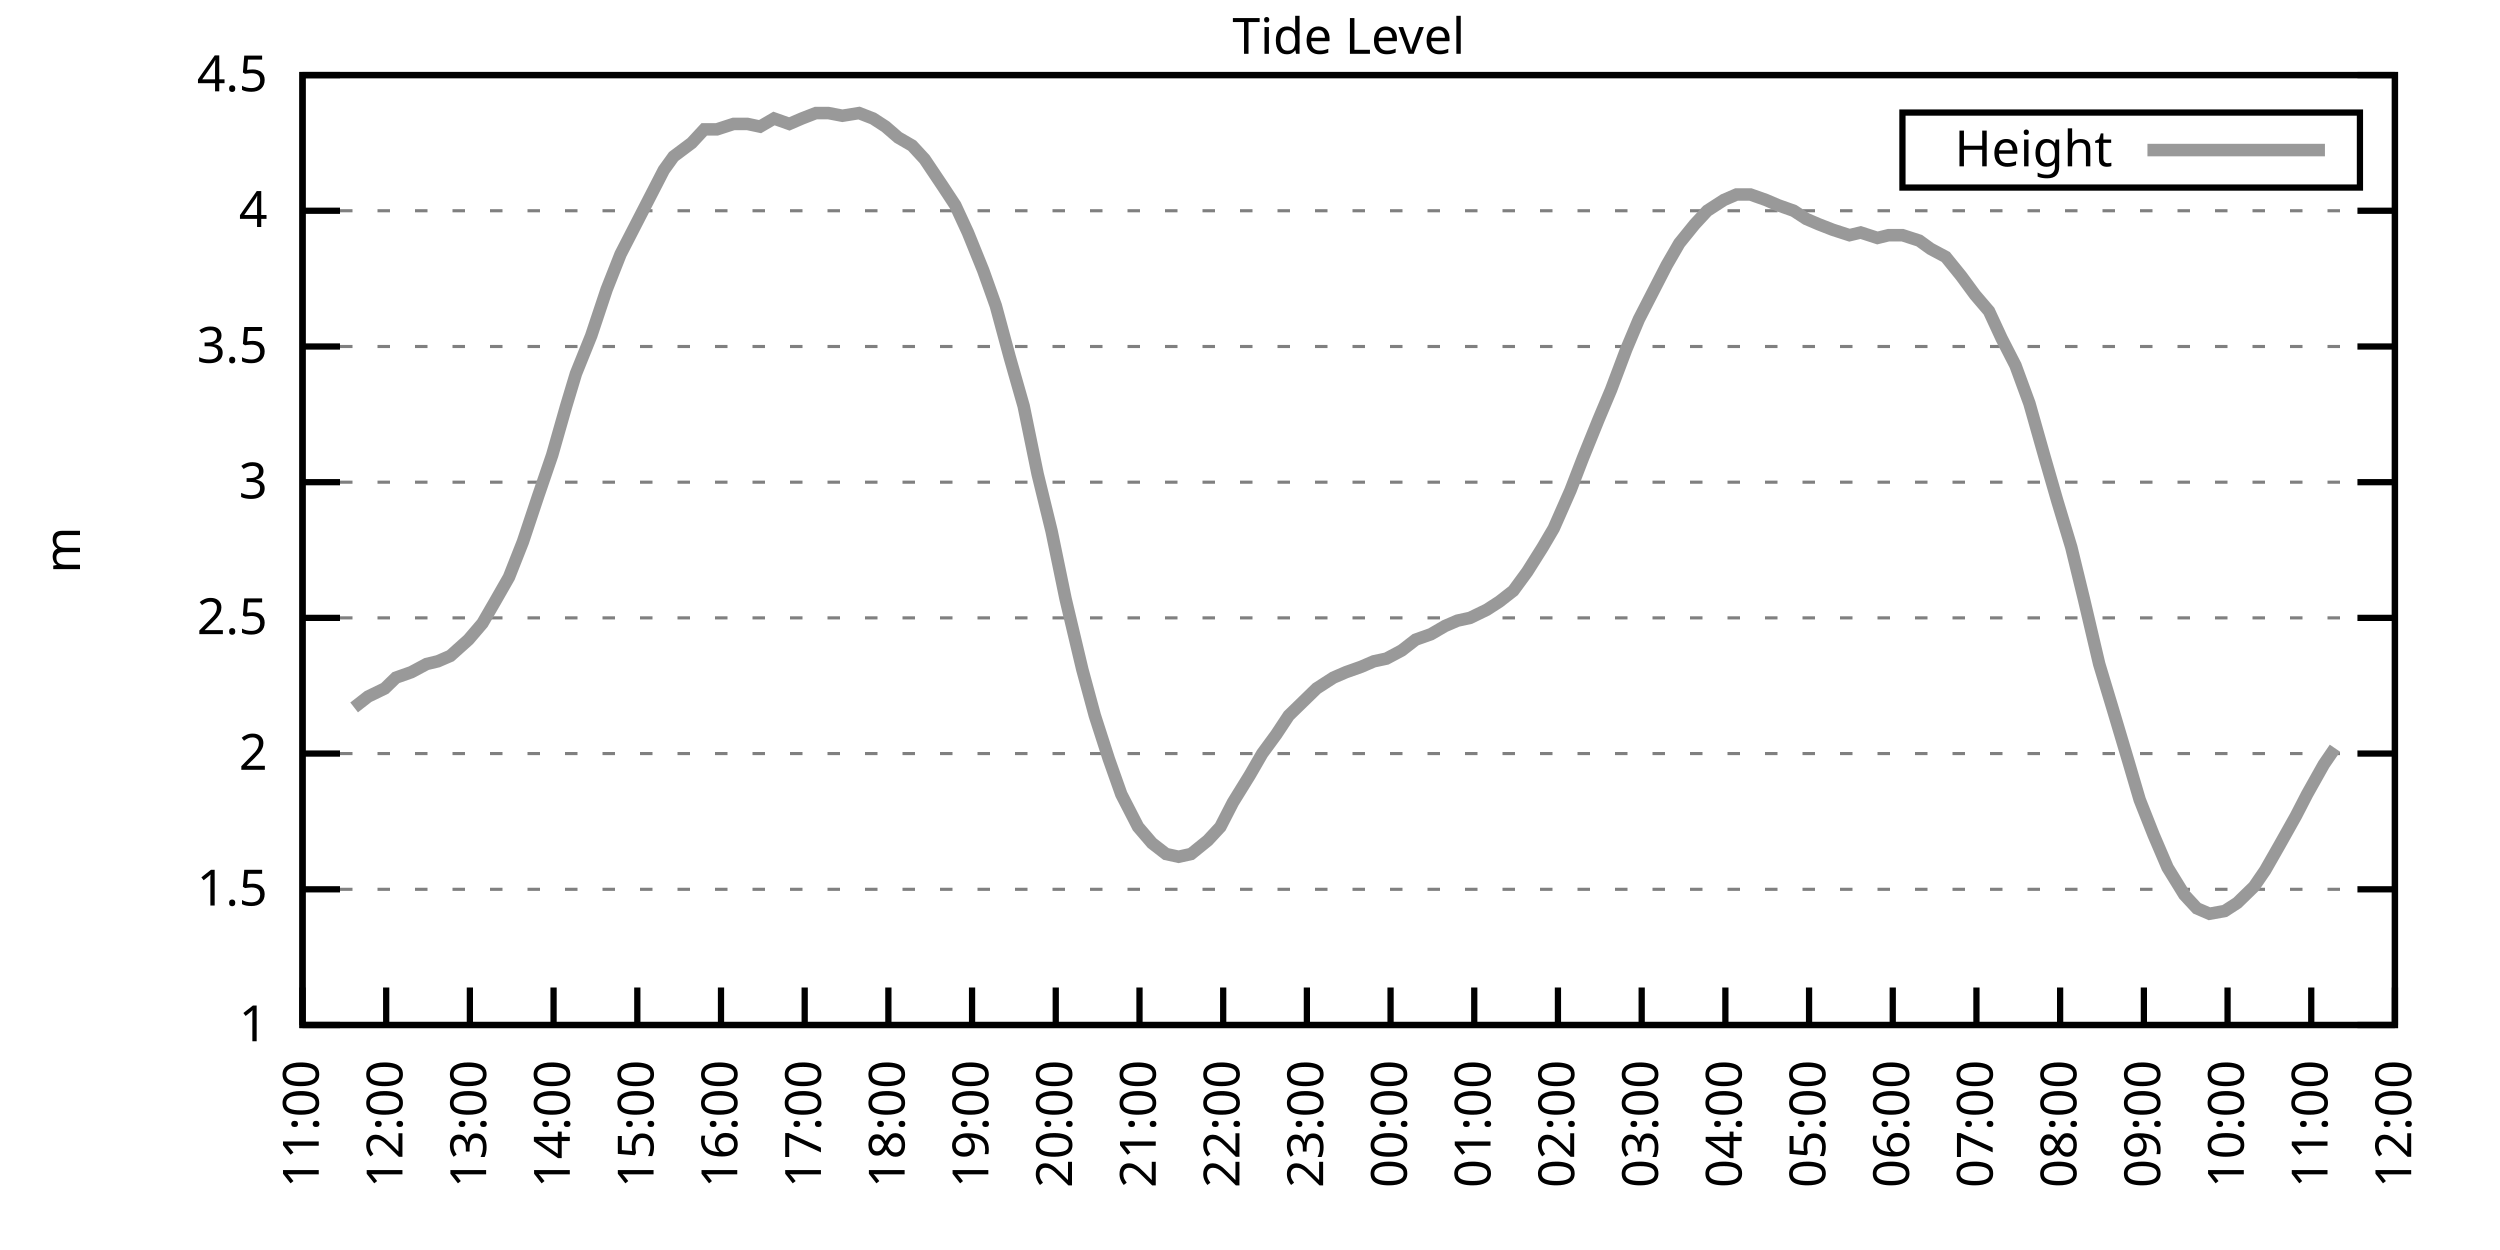
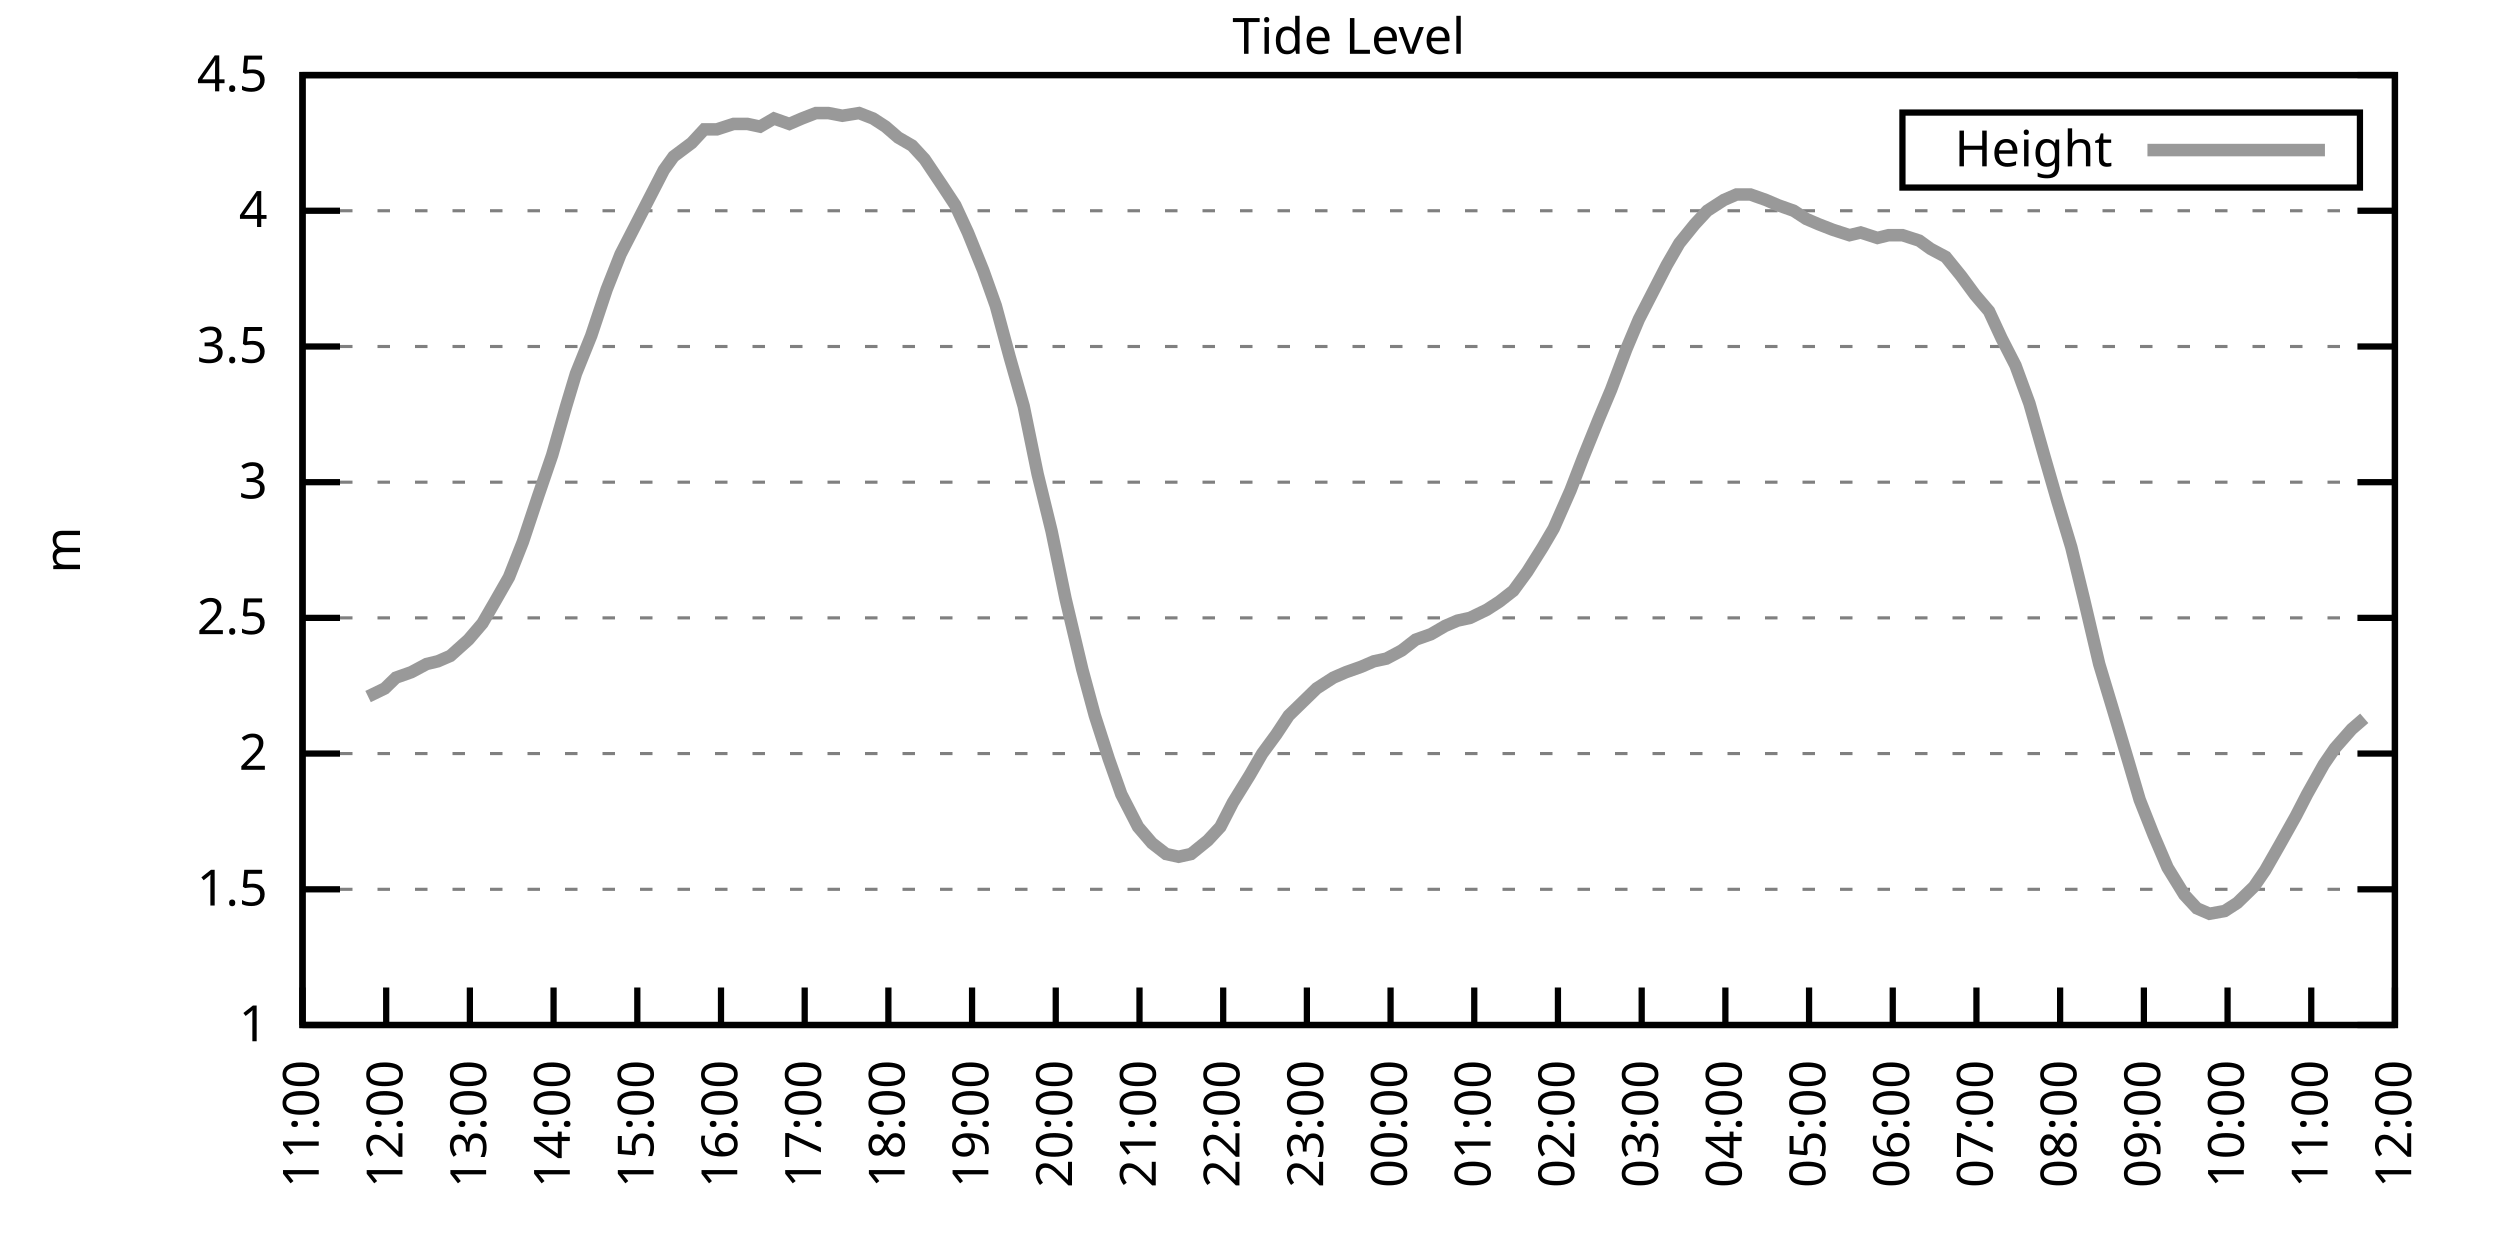
<svg xmlns="http://www.w3.org/2000/svg" xmlns:xlink="http://www.w3.org/1999/xlink" width="400" height="200" viewBox="0 0 400 200">
  <g id="gnuplot_canvas">
    <rect x="0" y="0" width="400" height="200" fill="none" />
    <defs>
      <circle id="gpDot" r="0.5" stroke-width="0.5" stroke="currentColor" />
      <path id="gpPt0" stroke-width="0.333" stroke="currentColor" d="M-1,0 h2 M0,-1 v2" />
      <path id="gpPt1" stroke-width="0.333" stroke="currentColor" d="M-1,-1 L1,1 M1,-1 L-1,1" />
      <path id="gpPt2" stroke-width="0.333" stroke="currentColor" d="M-1,0 L1,0 M0,-1 L0,1 M-1,-1 L1,1 M-1,1 L1,-1" />
      <rect id="gpPt3" stroke-width="0.333" stroke="currentColor" x="-1" y="-1" width="2" height="2" />
      <rect id="gpPt4" stroke-width="0.333" stroke="currentColor" fill="currentColor" x="-1" y="-1" width="2" height="2" />
      <circle id="gpPt5" stroke-width="0.333" stroke="currentColor" cx="0" cy="0" r="1" />
      <use xlink:href="#gpPt5" id="gpPt6" fill="currentColor" stroke="none" />
      <path id="gpPt7" stroke-width="0.333" stroke="currentColor" d="M0,-1.33 L-1.33,0.67 L1.33,0.67 z" />
      <use xlink:href="#gpPt7" id="gpPt8" fill="currentColor" stroke="none" />
      <use xlink:href="#gpPt7" id="gpPt9" stroke="currentColor" transform="rotate(180)" />
      <use xlink:href="#gpPt9" id="gpPt10" fill="currentColor" stroke="none" />
      <use xlink:href="#gpPt3" id="gpPt11" stroke="currentColor" transform="rotate(45)" />
      <use xlink:href="#gpPt11" id="gpPt12" fill="currentColor" stroke="none" />
      <path id="gpPt13" stroke-width="0.333" stroke="currentColor" d="M0,1.330 L1.265,0.411 L0.782,-1.067 L-0.782,-1.076 L-1.265,0.411 z" />
      <use xlink:href="#gpPt13" id="gpPt14" fill="currentColor" stroke="none" />
      <filter id="textbox" filterUnits="objectBoundingBox" x="0" y="0" height="1" width="1">
        <feFlood flood-color="white" flood-opacity="1" result="bgnd" />
        <feComposite in="SourceGraphic" in2="bgnd" operator="atop" />
      </filter>
      <filter id="greybox" filterUnits="objectBoundingBox" x="0" y="0" height="1" width="1">
        <feFlood flood-color="lightgrey" flood-opacity="1" result="grey" />
        <feComposite in="SourceGraphic" in2="grey" operator="atop" />
      </filter>
    </defs>
    <g fill="none" color="white" stroke="currentColor" stroke-width="1.00" stroke-linecap="butt" stroke-linejoin="miter">
</g>
    <g fill="none" color="black" stroke="currentColor" stroke-width="1.00" stroke-linecap="butt" stroke-linejoin="miter">
      <g stroke="none" shape-rendering="crispEdges">
        <polygon fill="rgb(255, 255, 255)" points="48.40,164.00 383.18,164.00 383.18,12.02 48.40,12.02 " />
      </g>
    </g>
    <g fill="none" color="black" stroke="currentColor" stroke-width="1.00" stroke-linecap="butt" stroke-linejoin="miter">
</g>
    <g fill="none" color="black" stroke="black" stroke-width="0.50" stroke-linecap="butt" stroke-linejoin="miter">
</g>
    <g fill="none" color="gray" stroke="currentColor" stroke-width="0.50" stroke-linecap="butt" stroke-linejoin="miter">
      <path stroke="gray" stroke-dasharray="2,4" class="gridline" d="M48.40,164.00 L383.19,164.00  " />
    </g>
    <g fill="none" color="gray" stroke="gray" stroke-width="1.00" stroke-linecap="butt" stroke-linejoin="miter">
</g>
    <g fill="none" color="black" stroke="currentColor" stroke-width="1.00" stroke-linecap="butt" stroke-linejoin="miter">
      <path stroke="black" d="M48.40,164.00 L54.40,164.00 M383.19,164.00 L377.19,164.00  " />
      <g transform="translate(42.80,166.60)" stroke="none" fill="black" font-family="Sans" font-size="8.00" text-anchor="end">
        <text>
          <tspan font-family="Sans"> 1</tspan>
        </text>
      </g>
    </g>
    <g fill="none" color="black" stroke="currentColor" stroke-width="1.00" stroke-linecap="butt" stroke-linejoin="miter">
</g>
    <g fill="none" color="black" stroke="black" stroke-width="0.50" stroke-linecap="butt" stroke-linejoin="miter">
</g>
    <g fill="none" color="gray" stroke="currentColor" stroke-width="0.50" stroke-linecap="butt" stroke-linejoin="miter">
      <path stroke="gray" stroke-dasharray="2,4" class="gridline" d="M48.40,142.29 L383.19,142.29  " />
    </g>
    <g fill="none" color="gray" stroke="gray" stroke-width="1.00" stroke-linecap="butt" stroke-linejoin="miter">
</g>
    <g fill="none" color="black" stroke="currentColor" stroke-width="1.00" stroke-linecap="butt" stroke-linejoin="miter">
      <path stroke="black" d="M48.40,142.29 L54.40,142.29 M383.19,142.29 L377.19,142.29  " />
      <g transform="translate(42.80,144.89)" stroke="none" fill="black" font-family="Sans" font-size="8.00" text-anchor="end">
        <text>
          <tspan font-family="Sans"> 1.5</tspan>
        </text>
      </g>
    </g>
    <g fill="none" color="black" stroke="currentColor" stroke-width="1.00" stroke-linecap="butt" stroke-linejoin="miter">
</g>
    <g fill="none" color="black" stroke="black" stroke-width="0.50" stroke-linecap="butt" stroke-linejoin="miter">
</g>
    <g fill="none" color="gray" stroke="currentColor" stroke-width="0.50" stroke-linecap="butt" stroke-linejoin="miter">
      <path stroke="gray" stroke-dasharray="2,4" class="gridline" d="M48.40,120.57 L383.19,120.57  " />
    </g>
    <g fill="none" color="gray" stroke="gray" stroke-width="1.00" stroke-linecap="butt" stroke-linejoin="miter">
</g>
    <g fill="none" color="black" stroke="currentColor" stroke-width="1.00" stroke-linecap="butt" stroke-linejoin="miter">
      <path stroke="black" d="M48.40,120.57 L54.40,120.57 M383.19,120.57 L377.19,120.57  " />
      <g transform="translate(42.80,123.17)" stroke="none" fill="black" font-family="Sans" font-size="8.00" text-anchor="end">
        <text>
          <tspan font-family="Sans"> 2</tspan>
        </text>
      </g>
    </g>
    <g fill="none" color="black" stroke="currentColor" stroke-width="1.00" stroke-linecap="butt" stroke-linejoin="miter">
</g>
    <g fill="none" color="black" stroke="black" stroke-width="0.50" stroke-linecap="butt" stroke-linejoin="miter">
</g>
    <g fill="none" color="gray" stroke="currentColor" stroke-width="0.50" stroke-linecap="butt" stroke-linejoin="miter">
      <path stroke="gray" stroke-dasharray="2,4" class="gridline" d="M48.40,98.86 L383.19,98.86  " />
    </g>
    <g fill="none" color="gray" stroke="gray" stroke-width="1.00" stroke-linecap="butt" stroke-linejoin="miter">
</g>
    <g fill="none" color="black" stroke="currentColor" stroke-width="1.00" stroke-linecap="butt" stroke-linejoin="miter">
      <path stroke="black" d="M48.40,98.86 L54.40,98.86 M383.19,98.86 L377.19,98.86  " />
      <g transform="translate(42.80,101.46)" stroke="none" fill="black" font-family="Sans" font-size="8.00" text-anchor="end">
        <text>
          <tspan font-family="Sans"> 2.5</tspan>
        </text>
      </g>
    </g>
    <g fill="none" color="black" stroke="currentColor" stroke-width="1.00" stroke-linecap="butt" stroke-linejoin="miter">
</g>
    <g fill="none" color="black" stroke="black" stroke-width="0.50" stroke-linecap="butt" stroke-linejoin="miter">
</g>
    <g fill="none" color="gray" stroke="currentColor" stroke-width="0.50" stroke-linecap="butt" stroke-linejoin="miter">
      <path stroke="gray" stroke-dasharray="2,4" class="gridline" d="M48.40,77.15 L383.19,77.15  " />
    </g>
    <g fill="none" color="gray" stroke="gray" stroke-width="1.00" stroke-linecap="butt" stroke-linejoin="miter">
</g>
    <g fill="none" color="black" stroke="currentColor" stroke-width="1.00" stroke-linecap="butt" stroke-linejoin="miter">
      <path stroke="black" d="M48.40,77.15 L54.40,77.15 M383.19,77.15 L377.19,77.15  " />
      <g transform="translate(42.80,79.75)" stroke="none" fill="black" font-family="Sans" font-size="8.00" text-anchor="end">
        <text>
          <tspan font-family="Sans"> 3</tspan>
        </text>
      </g>
    </g>
    <g fill="none" color="black" stroke="currentColor" stroke-width="1.00" stroke-linecap="butt" stroke-linejoin="miter">
</g>
    <g fill="none" color="black" stroke="black" stroke-width="0.50" stroke-linecap="butt" stroke-linejoin="miter">
</g>
    <g fill="none" color="gray" stroke="currentColor" stroke-width="0.50" stroke-linecap="butt" stroke-linejoin="miter">
      <path stroke="gray" stroke-dasharray="2,4" class="gridline" d="M48.40,55.44 L383.19,55.44  " />
    </g>
    <g fill="none" color="gray" stroke="gray" stroke-width="1.00" stroke-linecap="butt" stroke-linejoin="miter">
</g>
    <g fill="none" color="black" stroke="currentColor" stroke-width="1.00" stroke-linecap="butt" stroke-linejoin="miter">
      <path stroke="black" d="M48.40,55.44 L54.40,55.44 M383.19,55.44 L377.19,55.44  " />
      <g transform="translate(42.80,58.04)" stroke="none" fill="black" font-family="Sans" font-size="8.00" text-anchor="end">
        <text>
          <tspan font-family="Sans"> 3.5</tspan>
        </text>
      </g>
    </g>
    <g fill="none" color="black" stroke="currentColor" stroke-width="1.00" stroke-linecap="butt" stroke-linejoin="miter">
</g>
    <g fill="none" color="black" stroke="black" stroke-width="0.50" stroke-linecap="butt" stroke-linejoin="miter">
</g>
    <g fill="none" color="gray" stroke="currentColor" stroke-width="0.50" stroke-linecap="butt" stroke-linejoin="miter">
      <path stroke="gray" stroke-dasharray="2,4" class="gridline" d="M48.40,33.72 L383.19,33.72  " />
    </g>
    <g fill="none" color="gray" stroke="gray" stroke-width="1.00" stroke-linecap="butt" stroke-linejoin="miter">
</g>
    <g fill="none" color="black" stroke="currentColor" stroke-width="1.00" stroke-linecap="butt" stroke-linejoin="miter">
      <path stroke="black" d="M48.40,33.72 L54.40,33.72 M383.19,33.72 L377.19,33.72  " />
      <g transform="translate(42.80,36.32)" stroke="none" fill="black" font-family="Sans" font-size="8.00" text-anchor="end">
        <text>
          <tspan font-family="Sans"> 4</tspan>
        </text>
      </g>
    </g>
    <g fill="none" color="black" stroke="currentColor" stroke-width="1.00" stroke-linecap="butt" stroke-linejoin="miter">
</g>
    <g fill="none" color="black" stroke="black" stroke-width="0.50" stroke-linecap="butt" stroke-linejoin="miter">
</g>
    <g fill="none" color="gray" stroke="currentColor" stroke-width="0.50" stroke-linecap="butt" stroke-linejoin="miter">
      <path stroke="gray" stroke-dasharray="2,4" class="gridline" d="M48.40,12.01 L383.19,12.01  " />
    </g>
    <g fill="none" color="gray" stroke="gray" stroke-width="1.00" stroke-linecap="butt" stroke-linejoin="miter">
</g>
    <g fill="none" color="black" stroke="currentColor" stroke-width="1.00" stroke-linecap="butt" stroke-linejoin="miter">
      <path stroke="black" d="M48.40,12.01 L54.40,12.01 M383.19,12.01 L377.19,12.01  " />
      <g transform="translate(42.80,14.61)" stroke="none" fill="black" font-family="Sans" font-size="8.00" text-anchor="end">
        <text>
          <tspan font-family="Sans"> 4.5</tspan>
        </text>
      </g>
    </g>
    <g fill="none" color="black" stroke="currentColor" stroke-width="1.00" stroke-linecap="butt" stroke-linejoin="miter">
      <path stroke="black" d="M48.40,164.00 L48.40,158.00  " />
      <g transform="translate(51.00,169.60) rotate(270.00)" stroke="none" fill="black" font-family="Sans" font-size="8.00" text-anchor="end">
        <text>
          <tspan font-family="Sans">11:00</tspan>
        </text>
      </g>
    </g>
    <g fill="none" color="black" stroke="currentColor" stroke-width="1.00" stroke-linecap="butt" stroke-linejoin="miter">
      <path stroke="black" d="M61.79,164.00 L61.79,158.00  " />
      <g transform="translate(64.39,169.60) rotate(270.00)" stroke="none" fill="black" font-family="Sans" font-size="8.00" text-anchor="end">
        <text>
          <tspan font-family="Sans">12:00</tspan>
        </text>
      </g>
    </g>
    <g fill="none" color="black" stroke="currentColor" stroke-width="1.00" stroke-linecap="butt" stroke-linejoin="miter">
      <path stroke="black" d="M75.18,164.00 L75.18,158.00  " />
      <g transform="translate(77.78,169.60) rotate(270.00)" stroke="none" fill="black" font-family="Sans" font-size="8.00" text-anchor="end">
        <text>
          <tspan font-family="Sans">13:00</tspan>
        </text>
      </g>
    </g>
    <g fill="none" color="black" stroke="currentColor" stroke-width="1.00" stroke-linecap="butt" stroke-linejoin="miter">
      <path stroke="black" d="M88.57,164.00 L88.57,158.00  " />
      <g transform="translate(91.17,169.60) rotate(270.00)" stroke="none" fill="black" font-family="Sans" font-size="8.00" text-anchor="end">
        <text>
          <tspan font-family="Sans">14:00</tspan>
        </text>
      </g>
    </g>
    <g fill="none" color="black" stroke="currentColor" stroke-width="1.00" stroke-linecap="butt" stroke-linejoin="miter">
      <path stroke="black" d="M101.97,164.00 L101.97,158.00  " />
      <g transform="translate(104.57,169.60) rotate(270.00)" stroke="none" fill="black" font-family="Sans" font-size="8.00" text-anchor="end">
        <text>
          <tspan font-family="Sans">15:00</tspan>
        </text>
      </g>
    </g>
    <g fill="none" color="black" stroke="currentColor" stroke-width="1.00" stroke-linecap="butt" stroke-linejoin="miter">
      <path stroke="black" d="M115.36,164.00 L115.36,158.00  " />
      <g transform="translate(117.96,169.60) rotate(270.00)" stroke="none" fill="black" font-family="Sans" font-size="8.00" text-anchor="end">
        <text>
          <tspan font-family="Sans">16:00</tspan>
        </text>
      </g>
    </g>
    <g fill="none" color="black" stroke="currentColor" stroke-width="1.00" stroke-linecap="butt" stroke-linejoin="miter">
      <path stroke="black" d="M128.75,164.00 L128.75,158.00  " />
      <g transform="translate(131.35,169.60) rotate(270.00)" stroke="none" fill="black" font-family="Sans" font-size="8.00" text-anchor="end">
        <text>
          <tspan font-family="Sans">17:00</tspan>
        </text>
      </g>
    </g>
    <g fill="none" color="black" stroke="currentColor" stroke-width="1.00" stroke-linecap="butt" stroke-linejoin="miter">
      <path stroke="black" d="M142.14,164.00 L142.14,158.00  " />
      <g transform="translate(144.74,169.60) rotate(270.00)" stroke="none" fill="black" font-family="Sans" font-size="8.00" text-anchor="end">
        <text>
          <tspan font-family="Sans">18:00</tspan>
        </text>
      </g>
    </g>
    <g fill="none" color="black" stroke="currentColor" stroke-width="1.00" stroke-linecap="butt" stroke-linejoin="miter">
      <path stroke="black" d="M155.53,164.00 L155.53,158.00  " />
      <g transform="translate(158.13,169.60) rotate(270.00)" stroke="none" fill="black" font-family="Sans" font-size="8.00" text-anchor="end">
        <text>
          <tspan font-family="Sans">19:00</tspan>
        </text>
      </g>
    </g>
    <g fill="none" color="black" stroke="currentColor" stroke-width="1.00" stroke-linecap="butt" stroke-linejoin="miter">
      <path stroke="black" d="M168.92,164.00 L168.92,158.00  " />
      <g transform="translate(171.52,169.60) rotate(270.00)" stroke="none" fill="black" font-family="Sans" font-size="8.00" text-anchor="end">
        <text>
          <tspan font-family="Sans">20:00</tspan>
        </text>
      </g>
    </g>
    <g fill="none" color="black" stroke="currentColor" stroke-width="1.00" stroke-linecap="butt" stroke-linejoin="miter">
      <path stroke="black" d="M182.32,164.00 L182.32,158.00  " />
      <g transform="translate(184.92,169.60) rotate(270.00)" stroke="none" fill="black" font-family="Sans" font-size="8.00" text-anchor="end">
        <text>
          <tspan font-family="Sans">21:00</tspan>
        </text>
      </g>
    </g>
    <g fill="none" color="black" stroke="currentColor" stroke-width="1.00" stroke-linecap="butt" stroke-linejoin="miter">
      <path stroke="black" d="M195.71,164.00 L195.71,158.00  " />
      <g transform="translate(198.31,169.60) rotate(270.00)" stroke="none" fill="black" font-family="Sans" font-size="8.00" text-anchor="end">
        <text>
          <tspan font-family="Sans">22:00</tspan>
        </text>
      </g>
    </g>
    <g fill="none" color="black" stroke="currentColor" stroke-width="1.00" stroke-linecap="butt" stroke-linejoin="miter">
      <path stroke="black" d="M209.10,164.00 L209.10,158.00  " />
      <g transform="translate(211.70,169.60) rotate(270.00)" stroke="none" fill="black" font-family="Sans" font-size="8.00" text-anchor="end">
        <text>
          <tspan font-family="Sans">23:00</tspan>
        </text>
      </g>
    </g>
    <g fill="none" color="black" stroke="currentColor" stroke-width="1.00" stroke-linecap="butt" stroke-linejoin="miter">
      <path stroke="black" d="M222.49,164.00 L222.49,158.00  " />
      <g transform="translate(225.09,169.60) rotate(270.00)" stroke="none" fill="black" font-family="Sans" font-size="8.00" text-anchor="end">
        <text>
          <tspan font-family="Sans">00:00</tspan>
        </text>
      </g>
    </g>
    <g fill="none" color="black" stroke="currentColor" stroke-width="1.00" stroke-linecap="butt" stroke-linejoin="miter">
      <path stroke="black" d="M235.88,164.00 L235.88,158.00  " />
      <g transform="translate(238.48,169.60) rotate(270.00)" stroke="none" fill="black" font-family="Sans" font-size="8.00" text-anchor="end">
        <text>
          <tspan font-family="Sans">01:00</tspan>
        </text>
      </g>
    </g>
    <g fill="none" color="black" stroke="currentColor" stroke-width="1.00" stroke-linecap="butt" stroke-linejoin="miter">
      <path stroke="black" d="M249.27,164.00 L249.27,158.00  " />
      <g transform="translate(251.87,169.60) rotate(270.00)" stroke="none" fill="black" font-family="Sans" font-size="8.00" text-anchor="end">
        <text>
          <tspan font-family="Sans">02:00</tspan>
        </text>
      </g>
    </g>
    <g fill="none" color="black" stroke="currentColor" stroke-width="1.00" stroke-linecap="butt" stroke-linejoin="miter">
      <path stroke="black" d="M262.67,164.00 L262.67,158.00  " />
      <g transform="translate(265.27,169.60) rotate(270.00)" stroke="none" fill="black" font-family="Sans" font-size="8.00" text-anchor="end">
        <text>
          <tspan font-family="Sans">03:00</tspan>
        </text>
      </g>
    </g>
    <g fill="none" color="black" stroke="currentColor" stroke-width="1.00" stroke-linecap="butt" stroke-linejoin="miter">
      <path stroke="black" d="M276.06,164.00 L276.06,158.00  " />
      <g transform="translate(278.66,169.60) rotate(270.00)" stroke="none" fill="black" font-family="Sans" font-size="8.00" text-anchor="end">
        <text>
          <tspan font-family="Sans">04:00</tspan>
        </text>
      </g>
    </g>
    <g fill="none" color="black" stroke="currentColor" stroke-width="1.00" stroke-linecap="butt" stroke-linejoin="miter">
      <path stroke="black" d="M289.45,164.00 L289.45,158.00  " />
      <g transform="translate(292.05,169.60) rotate(270.00)" stroke="none" fill="black" font-family="Sans" font-size="8.00" text-anchor="end">
        <text>
          <tspan font-family="Sans">05:00</tspan>
        </text>
      </g>
    </g>
    <g fill="none" color="black" stroke="currentColor" stroke-width="1.00" stroke-linecap="butt" stroke-linejoin="miter">
      <path stroke="black" d="M302.84,164.00 L302.84,158.00  " />
      <g transform="translate(305.44,169.60) rotate(270.00)" stroke="none" fill="black" font-family="Sans" font-size="8.00" text-anchor="end">
        <text>
          <tspan font-family="Sans">06:00</tspan>
        </text>
      </g>
    </g>
    <g fill="none" color="black" stroke="currentColor" stroke-width="1.00" stroke-linecap="butt" stroke-linejoin="miter">
      <path stroke="black" d="M316.23,164.00 L316.23,158.00  " />
      <g transform="translate(318.83,169.60) rotate(270.00)" stroke="none" fill="black" font-family="Sans" font-size="8.00" text-anchor="end">
        <text>
          <tspan font-family="Sans">07:00</tspan>
        </text>
      </g>
    </g>
    <g fill="none" color="black" stroke="currentColor" stroke-width="1.00" stroke-linecap="butt" stroke-linejoin="miter">
      <path stroke="black" d="M329.62,164.00 L329.62,158.00  " />
      <g transform="translate(332.22,169.60) rotate(270.00)" stroke="none" fill="black" font-family="Sans" font-size="8.00" text-anchor="end">
        <text>
          <tspan font-family="Sans">08:00</tspan>
        </text>
      </g>
    </g>
    <g fill="none" color="black" stroke="currentColor" stroke-width="1.00" stroke-linecap="butt" stroke-linejoin="miter">
      <path stroke="black" d="M343.02,164.00 L343.02,158.00  " />
      <g transform="translate(345.62,169.60) rotate(270.00)" stroke="none" fill="black" font-family="Sans" font-size="8.00" text-anchor="end">
        <text>
          <tspan font-family="Sans">09:00</tspan>
        </text>
      </g>
    </g>
    <g fill="none" color="black" stroke="currentColor" stroke-width="1.00" stroke-linecap="butt" stroke-linejoin="miter">
      <path stroke="black" d="M356.41,164.00 L356.41,158.00  " />
      <g transform="translate(359.01,169.60) rotate(270.00)" stroke="none" fill="black" font-family="Sans" font-size="8.00" text-anchor="end">
        <text>
          <tspan font-family="Sans">10:00</tspan>
        </text>
      </g>
    </g>
    <g fill="none" color="black" stroke="currentColor" stroke-width="1.00" stroke-linecap="butt" stroke-linejoin="miter">
      <path stroke="black" d="M369.80,164.00 L369.80,158.00  " />
      <g transform="translate(372.40,169.60) rotate(270.00)" stroke="none" fill="black" font-family="Sans" font-size="8.00" text-anchor="end">
        <text>
          <tspan font-family="Sans">11:00</tspan>
        </text>
      </g>
    </g>
    <g fill="none" color="black" stroke="currentColor" stroke-width="1.00" stroke-linecap="butt" stroke-linejoin="miter">
      <path stroke="black" d="M383.19,164.00 L383.19,158.00  " />
      <g transform="translate(385.79,169.60) rotate(270.00)" stroke="none" fill="black" font-family="Sans" font-size="8.00" text-anchor="end">
        <text>
          <tspan font-family="Sans">12:00</tspan>
        </text>
      </g>
    </g>
    <g fill="none" color="black" stroke="currentColor" stroke-width="1.00" stroke-linecap="butt" stroke-linejoin="miter">
</g>
    <g fill="none" color="black" stroke="currentColor" stroke-width="1.00" stroke-linecap="butt" stroke-linejoin="miter">
      <path stroke="black" d="M48.40,12.01 L48.40,164.00 L383.19,164.00 L383.19,12.01 L48.40,12.01 Z  " />
    </g>
    <g fill="none" color="black" stroke="currentColor" stroke-width="1.00" stroke-linecap="butt" stroke-linejoin="miter">
</g>
    <g fill="none" color="black" stroke="currentColor" stroke-width="1.00" stroke-linecap="butt" stroke-linejoin="miter">
      <path stroke="black" d="M304.39,30.01 L304.39,18.01 L377.59,18.01 L377.59,30.01 L304.39,30.01 Z  " />
    </g>
    <g id="Tide_level_plot_1">
      <g fill="none" color="white" stroke="black" stroke-width="2.00" stroke-linecap="butt" stroke-linejoin="miter">
</g>
      <g fill="none" color="black" stroke="currentColor" stroke-width="2.00" stroke-linecap="butt" stroke-linejoin="miter">
        <g transform="translate(337.99,26.61)" stroke="none" fill="black" font-family="Sans" font-size="8.00" text-anchor="end">
          <text>
            <tspan font-family="Sans">Height</tspan>
          </text>
        </g>
      </g>
      <g fill="none" color="black" stroke="currentColor" stroke-width="2.00" stroke-linecap="butt" stroke-linejoin="miter">
-         <path stroke="rgb(153, 153, 153)" d="M343.59,24.01 L371.99,24.01 M56.66,113.19 L58.89,111.45 L61.57,110.15 L63.35,108.42 L65.81,107.55 L68.26,106.24   L70.05,105.81 L72.06,104.94 L74.96,102.34 L77.19,99.73 L79.20,96.26 L81.43,92.35 L83.66,86.70 L86.12,79.32   L88.35,72.81 L90.58,64.99 L92.15,59.78 L94.60,53.70 L97.06,46.32 L99.29,40.67 L101.30,36.76 L103.53,32.42   L106.21,27.21 L107.77,25.04 L110.67,22.87 L112.68,20.70 L114.69,20.70 L117.37,19.83 L119.60,19.83 L121.61,20.26   L123.84,18.96 L126.29,19.83 L128.30,18.96 L130.54,18.09 L132.54,18.09 L134.78,18.52 L137.45,18.09 L139.69,18.96   L141.69,20.26 L143.70,22.00 L145.94,23.30 L147.94,25.47 L150.85,29.81 L152.85,32.85 L154.86,37.20 L157.32,43.28   L159.33,48.92 L161.56,57.17 L163.79,64.99 L166.02,75.85 L168.25,84.97 L170.49,95.82 L173.17,107.11 L175.17,114.49   L177.41,121.44 L179.41,127.09 L182.09,132.30 L184.32,134.90 L186.56,136.64 L188.57,137.08 L190.57,136.64 L193.25,134.47   L195.26,132.30 L197.27,128.39 L199.95,124.05 L201.96,120.57 L204.19,117.53 L206.20,114.49 L208.43,112.32 L210.66,110.15   L213.34,108.42 L215.35,107.55 L217.80,106.68 L219.81,105.81 L221.82,105.38 L224.28,104.07 L226.51,102.34 L228.96,101.47   L231.20,100.16 L233.20,99.30 L235.21,98.86 L237.89,97.56 L239.90,96.26 L242.13,94.52 L244.36,91.48 L246.82,87.57   L248.60,84.53 L251.28,78.45 L253.29,73.24 L255.75,67.16 L257.76,62.38 L260.21,55.87 L262.22,51.09 L264.67,46.32   L266.68,42.41 L268.69,38.93 L271.15,35.89 L273.16,33.72 L275.83,31.99 L277.84,31.12 L280.07,31.12 L282.53,31.99   L284.54,32.85 L286.99,33.72 L289.00,35.03 L291.01,35.89 L293.24,36.76 L295.92,37.63 L297.71,37.20 L300.39,38.07   L302.17,37.63 L304.40,37.63 L307.08,38.50 L308.87,39.80 L311.32,41.11 L313.78,44.15 L316.01,47.18 L318.24,49.79   L320.25,54.13 L322.48,58.48 L324.71,64.56 L327.17,73.24 L329.18,80.19 L331.41,87.57 L333.42,95.82 L335.87,106.24   L338.10,113.63 L340.56,121.88 L342.35,127.96 L344.58,133.60 L346.81,138.81 L349.49,143.16 L351.50,145.33 L353.51,146.20   L355.96,145.76 L357.97,144.46 L360.65,141.85 L362.43,139.25 L364.66,135.34 L367.34,130.56 L369.13,127.09 L371.81,122.31   L373.59,119.71  " />
+         <path stroke="rgb(153, 153, 153)" d="M343.59,24.01 L371.99,24.01 M58.89,111.45 L61.57,110.15 L63.35,108.42 L65.81,107.55 L68.26,106.24 L70.05,105.81   L72.06,104.94 L74.96,102.34 L77.19,99.73 L79.20,96.26 L81.43,92.35 L83.66,86.70 L86.12,79.32 L88.35,72.81   L90.58,64.99 L92.15,59.78 L94.60,53.70 L97.06,46.32 L99.29,40.67 L101.30,36.76 L103.53,32.42 L106.21,27.21   L107.77,25.04 L110.67,22.87 L112.68,20.70 L114.69,20.70 L117.37,19.83 L119.60,19.83 L121.61,20.26 L123.84,18.96   L126.29,19.83 L128.30,18.96 L130.54,18.09 L132.54,18.09 L134.78,18.52 L137.45,18.09 L139.69,18.96 L141.69,20.26   L143.70,22.00 L145.94,23.30 L147.94,25.47 L150.85,29.81 L152.85,32.85 L154.86,37.20 L157.32,43.28 L159.33,48.92   L161.56,57.17 L163.79,64.99 L166.02,75.85 L168.25,84.97 L170.49,95.82 L173.17,107.11 L175.17,114.49 L177.41,121.44   L179.41,127.09 L182.09,132.30 L184.32,134.90 L186.56,136.64 L188.57,137.08 L190.57,136.64 L193.25,134.47 L195.26,132.30   L197.27,128.39 L199.95,124.05 L201.96,120.57 L204.19,117.53 L206.20,114.49 L208.43,112.32 L210.66,110.15 L213.34,108.42   L215.35,107.55 L217.80,106.68 L219.81,105.81 L221.82,105.38 L224.28,104.07 L226.51,102.34 L228.96,101.47 L231.20,100.16   L233.20,99.30 L235.21,98.86 L237.89,97.56 L239.90,96.26 L242.13,94.52 L244.36,91.48 L246.82,87.57 L248.60,84.53   L251.28,78.45 L253.29,73.24 L255.75,67.16 L257.76,62.38 L260.21,55.87 L262.22,51.09 L264.67,46.32 L266.68,42.41   L268.69,38.93 L271.15,35.89 L273.16,33.72 L275.83,31.99 L277.84,31.12 L280.07,31.12 L282.53,31.99 L284.54,32.85   L286.99,33.72 L289.00,35.03 L291.01,35.89 L293.24,36.76 L295.92,37.63 L297.71,37.20 L300.39,38.07 L302.17,37.63   L304.40,37.63 L307.08,38.50 L308.87,39.80 L311.32,41.11 L313.78,44.15 L316.01,47.18 L318.24,49.79 L320.25,54.13   L322.48,58.48 L324.71,64.56 L327.17,73.24 L329.18,80.19 L331.41,87.57 L333.42,95.82 L335.87,106.24 L338.10,113.63   L340.56,121.88 L342.35,127.96 L344.58,133.60 L346.81,138.81 L349.49,143.16 L351.50,145.33 L353.51,146.20 L355.96,145.76   L357.97,144.46 L360.65,141.85 L362.43,139.25 L364.66,135.34 L367.34,130.56 L369.13,127.09 L371.81,122.31 L373.59,119.71   L376.27,116.67 L378.28,114.93  " />
      </g>
    </g>
    <g fill="none" color="black" stroke="currentColor" stroke-width="2.00" stroke-linecap="butt" stroke-linejoin="miter">
</g>
    <g fill="none" color="black" stroke="black" stroke-width="1.00" stroke-linecap="butt" stroke-linejoin="miter">
</g>
    <g fill="none" color="black" stroke="currentColor" stroke-width="1.00" stroke-linecap="butt" stroke-linejoin="miter">
      <path stroke="black" d="M48.40,12.01 L48.40,164.00 L383.19,164.00 L383.19,12.01 L48.40,12.01 Z  " />
      <g transform="translate(12.80,88.01) rotate(270.00)" stroke="none" fill="black" font-family="Sans" font-size="8.00" text-anchor="middle">
        <text>
          <tspan font-family="Sans">m</tspan>
        </text>
      </g>
    </g>
    <g fill="none" color="black" stroke="currentColor" stroke-width="1.00" stroke-linecap="butt" stroke-linejoin="miter">
</g>
    <g fill="none" color="black" stroke="currentColor" stroke-width="1.00" stroke-linecap="butt" stroke-linejoin="miter">
      <g transform="translate(215.79,8.61)" stroke="none" fill="black" font-family="Sans" font-size="8.00" text-anchor="middle">
        <text>
          <tspan font-family="Sans">Tide Level</tspan>
        </text>
      </g>
    </g>
    <g fill="none" color="black" stroke="currentColor" stroke-width="1.00" stroke-linecap="butt" stroke-linejoin="miter">
</g>
  </g>
</svg>
